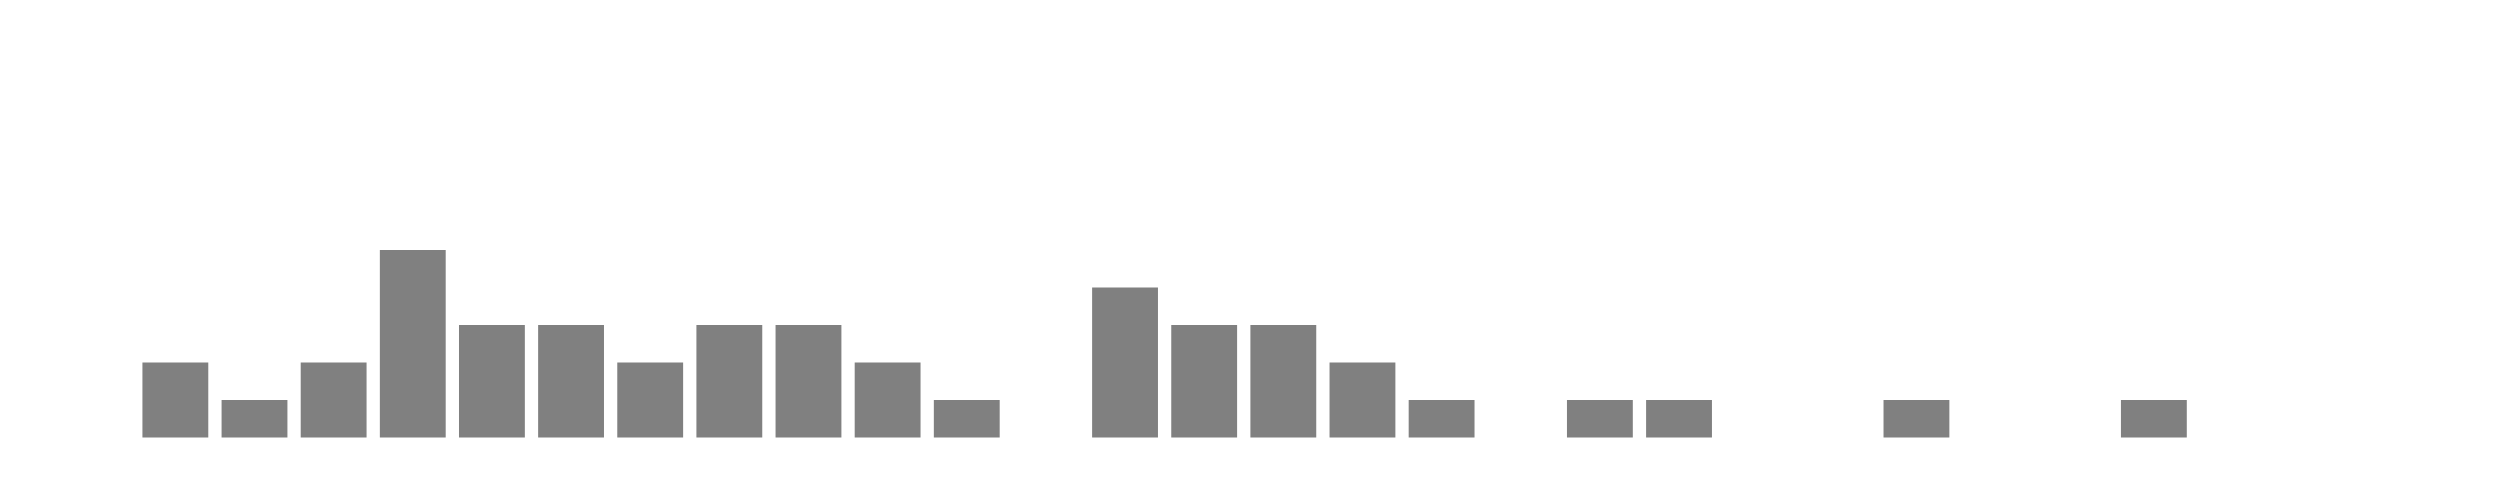
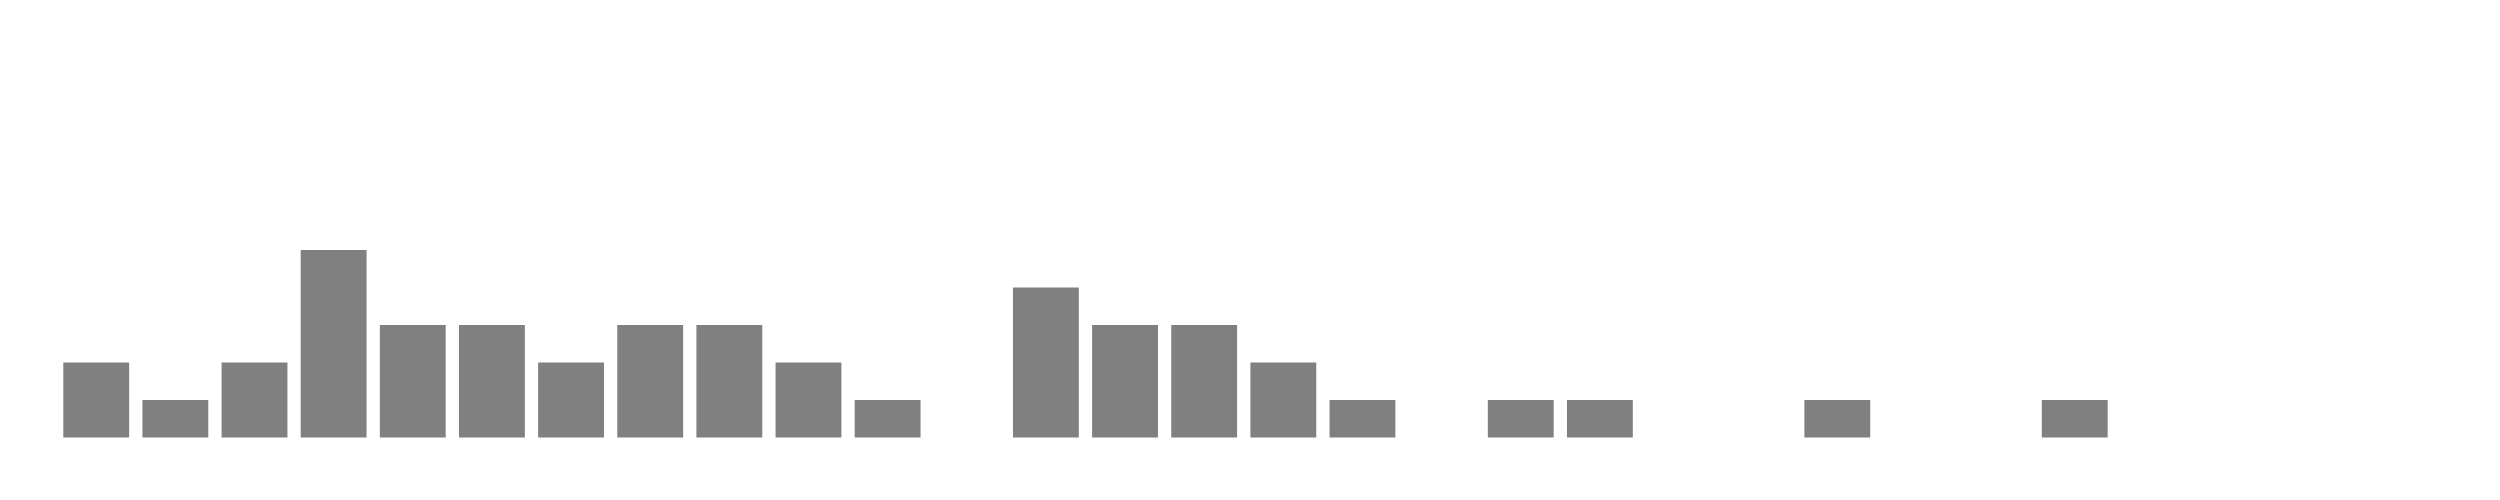
<svg xmlns="http://www.w3.org/2000/svg" width="400" height="80">
  <g transform="translate(10,10)">
-     <rect class="bar" x="0.127" width="10.536" y="60" height="0" fill="rgba(128, 128, 128, 1)" />
-     <rect class="bar" x="12.789" width="10.536" y="48" height="12" fill="rgba(128, 128, 128, 1)" />
-     <rect class="bar" x="25.452" width="10.536" y="54" height="6" fill="rgba(128, 128, 128, 1)" />
-     <rect class="bar" x="38.114" width="10.536" y="48" height="12" fill="rgba(128, 128, 128, 1)" />
-     <rect class="bar" x="50.776" width="10.536" y="30" height="30" fill="rgba(128, 128, 128, 1)" />
+     <rect class="bar" x="0.127" width="10.536" y="48" height="12" fill="rgba(128, 128, 128, 1)" />
+     <rect class="bar" x="12.789" width="10.536" y="54" height="6" fill="rgba(128, 128, 128, 1)" />
+     <rect class="bar" x="25.452" width="10.536" y="48" height="12" fill="rgba(128, 128, 128, 1)" />
+     <rect class="bar" x="38.114" width="10.536" y="30" height="30" fill="rgba(128, 128, 128, 1)" />
+     <rect class="bar" x="50.776" width="10.536" y="42" height="18" fill="rgba(128, 128, 128, 1)" />
    <rect class="bar" x="63.439" width="10.536" y="42" height="18" fill="rgba(128, 128, 128, 1)" />
-     <rect class="bar" x="76.101" width="10.536" y="42" height="18" fill="rgba(128, 128, 128, 1)" />
-     <rect class="bar" x="88.764" width="10.536" y="48" height="12" fill="rgba(128, 128, 128, 1)" />
+     <rect class="bar" x="76.101" width="10.536" y="48" height="12" fill="rgba(128, 128, 128, 1)" />
+     <rect class="bar" x="88.764" width="10.536" y="42" height="18" fill="rgba(128, 128, 128, 1)" />
    <rect class="bar" x="101.426" width="10.536" y="42" height="18" fill="rgba(128, 128, 128, 1)" />
-     <rect class="bar" x="114.089" width="10.536" y="42" height="18" fill="rgba(128, 128, 128, 1)" />
-     <rect class="bar" x="126.751" width="10.536" y="48" height="12" fill="rgba(128, 128, 128, 1)" />
-     <rect class="bar" x="139.414" width="10.536" y="54" height="6" fill="rgba(128, 128, 128, 1)" />
-     <rect class="bar" x="152.076" width="10.536" y="60" height="0" fill="rgba(128, 128, 128, 1)" />
-     <rect class="bar" x="164.738" width="10.536" y="36" height="24" fill="rgba(128, 128, 128, 1)" />
+     <rect class="bar" x="114.089" width="10.536" y="48" height="12" fill="rgba(128, 128, 128, 1)" />
+     <rect class="bar" x="126.751" width="10.536" y="54" height="6" fill="rgba(128, 128, 128, 1)" />
+     <rect class="bar" x="139.414" width="10.536" y="60" height="0" fill="rgba(128, 128, 128, 1)" />
+     <rect class="bar" x="152.076" width="10.536" y="36" height="24" fill="rgba(128, 128, 128, 1)" />
+     <rect class="bar" x="164.738" width="10.536" y="42" height="18" fill="rgba(128, 128, 128, 1)" />
    <rect class="bar" x="177.401" width="10.536" y="42" height="18" fill="rgba(128, 128, 128, 1)" />
-     <rect class="bar" x="190.063" width="10.536" y="42" height="18" fill="rgba(128, 128, 128, 1)" />
-     <rect class="bar" x="202.726" width="10.536" y="48" height="12" fill="rgba(128, 128, 128, 1)" />
-     <rect class="bar" x="215.388" width="10.536" y="54" height="6" fill="rgba(128, 128, 128, 1)" />
-     <rect class="bar" x="228.051" width="10.536" y="60" height="0" fill="rgba(128, 128, 128, 1)" />
+     <rect class="bar" x="190.063" width="10.536" y="48" height="12" fill="rgba(128, 128, 128, 1)" />
+     <rect class="bar" x="202.726" width="10.536" y="54" height="6" fill="rgba(128, 128, 128, 1)" />
+     <rect class="bar" x="215.388" width="10.536" y="60" height="0" fill="rgba(128, 128, 128, 1)" />
+     <rect class="bar" x="228.051" width="10.536" y="54" height="6" fill="rgba(128, 128, 128, 1)" />
    <rect class="bar" x="240.713" width="10.536" y="54" height="6" fill="rgba(128, 128, 128, 1)" />
-     <rect class="bar" x="253.376" width="10.536" y="54" height="6" fill="rgba(128, 128, 128, 1)" />
+     <rect class="bar" x="253.376" width="10.536" y="60" height="0" fill="rgba(128, 128, 128, 1)" />
    <rect class="bar" x="266.038" width="10.536" y="60" height="0" fill="rgba(128, 128, 128, 1)" />
-     <rect class="bar" x="278.7" width="10.536" y="60" height="0" fill="rgba(128, 128, 128, 1)" />
-     <rect class="bar" x="291.363" width="10.536" y="54" height="6" fill="rgba(128, 128, 128, 1)" />
+     <rect class="bar" x="278.7" width="10.536" y="54" height="6" fill="rgba(128, 128, 128, 1)" />
+     <rect class="bar" x="291.363" width="10.536" y="60" height="0" fill="rgba(128, 128, 128, 1)" />
    <rect class="bar" x="304.025" width="10.536" y="60" height="0" fill="rgba(128, 128, 128, 1)" />
-     <rect class="bar" x="316.688" width="10.536" y="60" height="0" fill="rgba(128, 128, 128, 1)" />
-     <rect class="bar" x="329.35" width="10.536" y="54" height="6" fill="rgba(128, 128, 128, 1)" />
+     <rect class="bar" x="316.688" width="10.536" y="54" height="6" fill="rgba(128, 128, 128, 1)" />
+     <rect class="bar" x="329.35" width="10.536" y="60" height="0" fill="rgba(128, 128, 128, 1)" />
    <rect class="bar" x="342.013" width="10.536" y="60" height="0" fill="rgba(128, 128, 128, 1)" />
    <rect class="bar" x="354.675" width="10.536" y="60" height="0" fill="rgba(128, 128, 128, 1)" />
    <rect class="bar" x="367.338" width="10.536" y="60" height="0" fill="rgba(128, 128, 128, 1)" />
  </g>
</svg>
